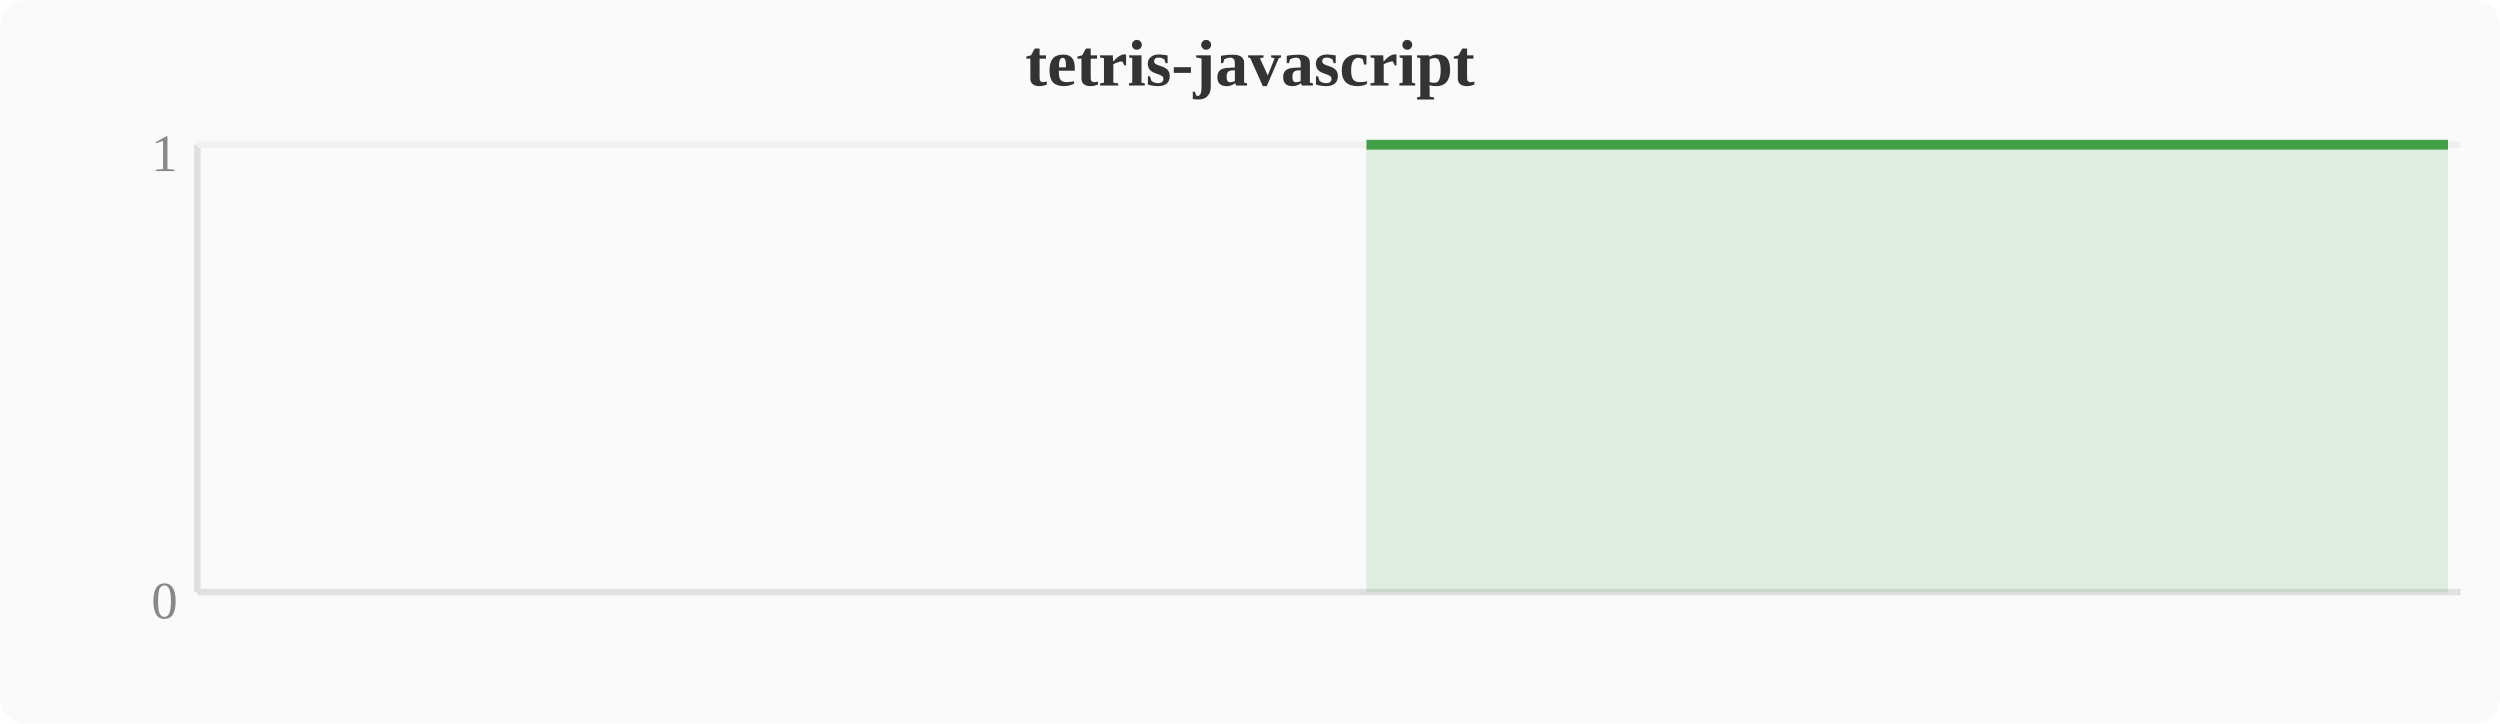
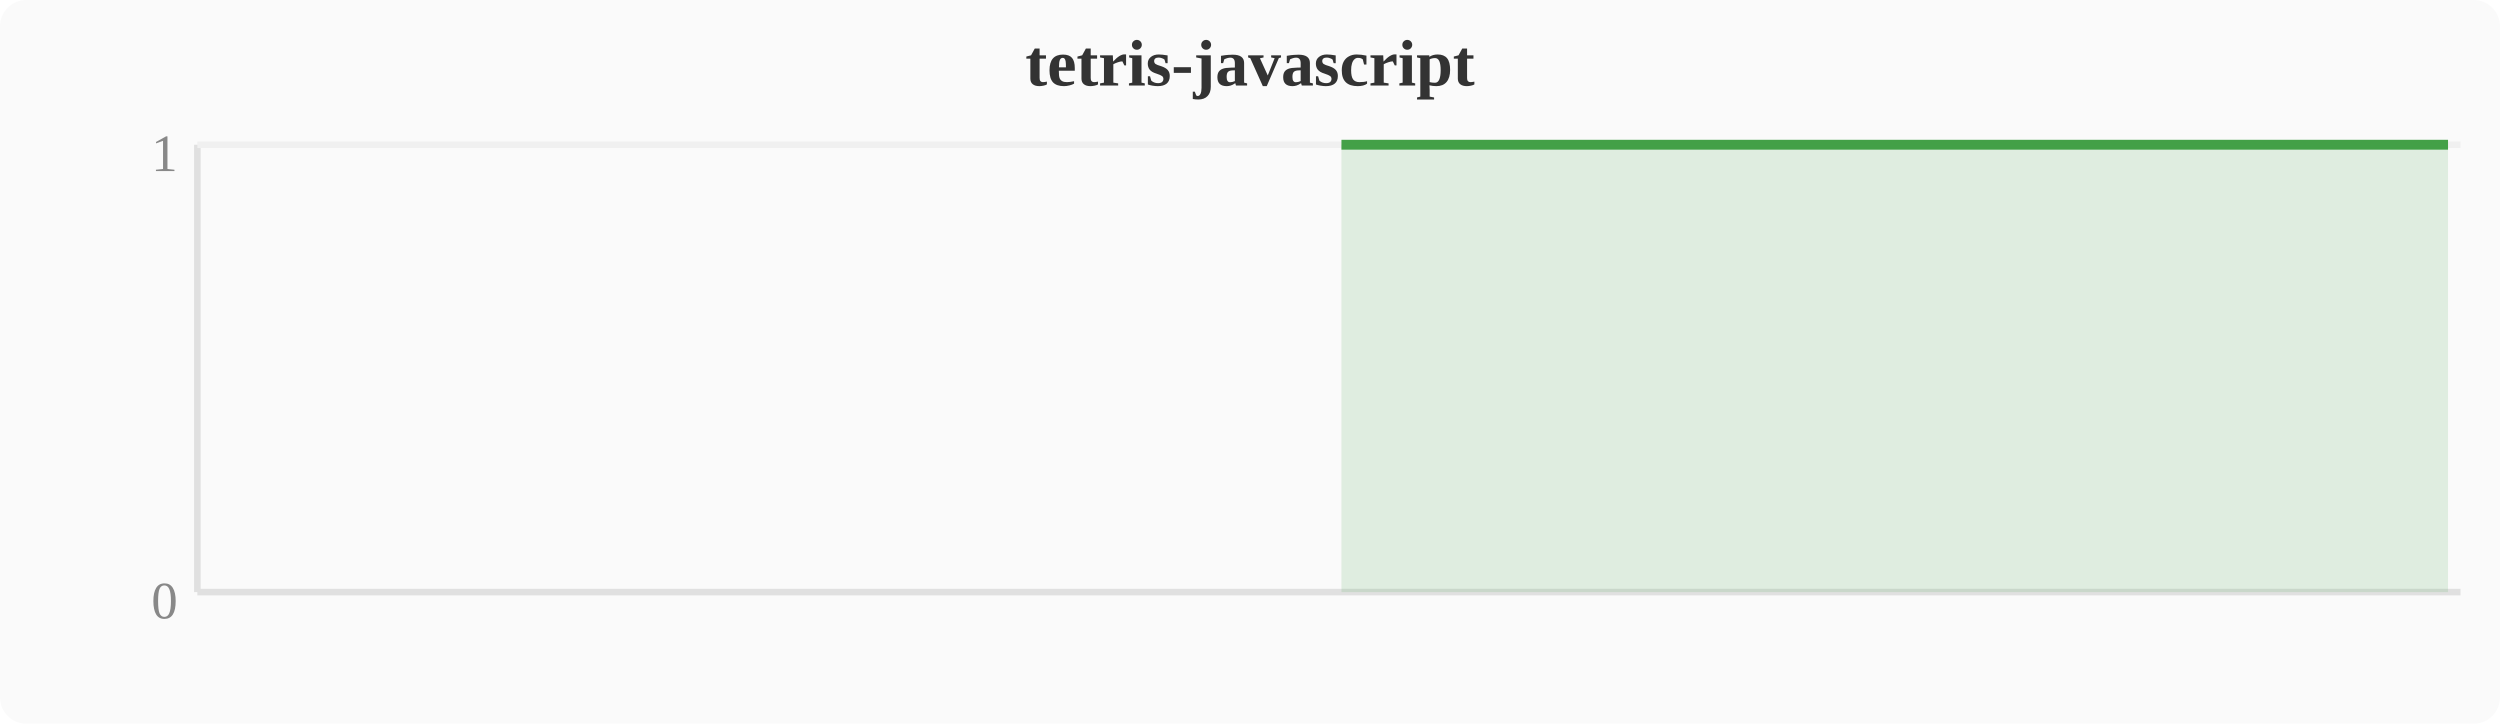
<svg xmlns="http://www.w3.org/2000/svg" width="380" height="110" viewBox="0 0 380 110">
  <rect width="380" height="110" fill="#fafafa" rx="4" />
  <text x="190" y="13" text-anchor="middle" font-size="10" font-weight="bold" fill="#333">tetris-javascript</text>
  <line x1="30" y1="22" x2="30" y2="90" stroke="#e0e0e0" stroke-width="1" />
  <line x1="30" y1="90" x2="374" y2="90" stroke="#e0e0e0" stroke-width="1" />
  <line x1="30" y1="22" x2="374" y2="22" stroke="#f0f0f0" stroke-width="1" />
  <text x="27" y="94" text-anchor="end" font-size="8" fill="#888">0</text>
  <text x="27" y="26" text-anchor="end" font-size="8" fill="#888">1</text>
-   <polygon points="207.7,22.0 211.6,22.0 215.4,22.0 219.2,22.0 223.0,22.0 226.8,22.0 230.7,22.0 234.5,22.0 238.3,22.0 242.1,22.0 246.0,22.0 249.8,22.0 253.6,22.0 257.4,22.0 261.2,22.0 265.1,22.0 268.9,22.0 272.7,22.0 276.5,22.0 280.4,22.0 284.2,22.0 288.0,22.0 291.8,22.0 295.6,22.0 299.5,22.0 303.3,22.0 307.1,22.0 310.9,22.0 314.8,22.0 318.6,22.0 322.4,22.0 326.2,22.0 330.0,22.0 333.9,22.0 337.7,22.0 341.5,22.0 345.3,22.0 349.2,22.0 353.0,22.0 356.8,22.0 360.6,22.0 364.4,22.0 368.3,22.0 372.1,22.0 372.1,90 207.7,90" fill="#43a047" opacity="0.15" />
-   <polyline points="207.7,22.0 211.6,22.0 215.4,22.0 219.2,22.0 223.0,22.0 226.8,22.0 230.7,22.0 234.5,22.0 238.3,22.0 242.1,22.0 246.0,22.0 249.8,22.0 253.6,22.0 257.4,22.0 261.2,22.0 265.1,22.0 268.9,22.0 272.7,22.0 276.5,22.0 280.4,22.0 284.2,22.0 288.0,22.0 291.8,22.0 295.6,22.0 299.5,22.0 303.3,22.0 307.1,22.0 310.9,22.0 314.8,22.0 318.6,22.0 322.4,22.0 326.2,22.0 330.0,22.0 333.9,22.0 337.7,22.0 341.5,22.0 345.3,22.0 349.2,22.0 353.0,22.0 356.8,22.0 360.6,22.0 364.4,22.0 368.3,22.0 372.1,22.0" fill="none" stroke="#43a047" stroke-width="1.5" stroke-linejoin="round" />
+   <polygon points="203.9,22.0 207.7,22.0 211.6,22.0 215.4,22.0 219.2,22.0 223.0,22.0 226.8,22.0 230.7,22.0 234.5,22.0 238.3,22.0 242.1,22.0 246.0,22.0 249.8,22.0 253.6,22.0 257.4,22.0 261.2,22.0 265.1,22.0 268.9,22.0 272.7,22.0 276.5,22.0 280.4,22.0 284.2,22.0 288.0,22.0 291.8,22.0 295.6,22.0 299.5,22.0 303.3,22.0 307.1,22.0 310.9,22.0 314.8,22.0 318.6,22.0 322.4,22.0 326.2,22.0 330.0,22.0 333.9,22.0 337.7,22.0 341.5,22.0 345.3,22.0 349.2,22.0 353.0,22.0 356.8,22.0 360.6,22.0 364.4,22.0 368.3,22.0 372.1,22.0 372.1,90 203.9,90" fill="#43a047" opacity="0.15" />
+   <polyline points="203.9,22.0 207.7,22.0 211.6,22.0 215.4,22.0 219.2,22.0 223.0,22.0 226.8,22.0 230.7,22.0 234.5,22.0 238.3,22.0 242.1,22.0 246.0,22.0 249.8,22.0 253.6,22.0 257.4,22.0 261.2,22.0 265.1,22.0 268.9,22.0 272.7,22.0 276.5,22.0 280.4,22.0 284.2,22.0 288.0,22.0 291.8,22.0 295.6,22.0 299.5,22.0 303.3,22.0 307.1,22.0 310.9,22.0 314.8,22.0 318.6,22.0 322.4,22.0 326.2,22.0 330.0,22.0 333.9,22.0 337.7,22.0 341.5,22.0 345.3,22.0 349.2,22.0 353.0,22.0 356.8,22.0 360.6,22.0 364.4,22.0 368.3,22.0 372.1,22.0" fill="none" stroke="#43a047" stroke-width="1.5" stroke-linejoin="round" />
</svg>
